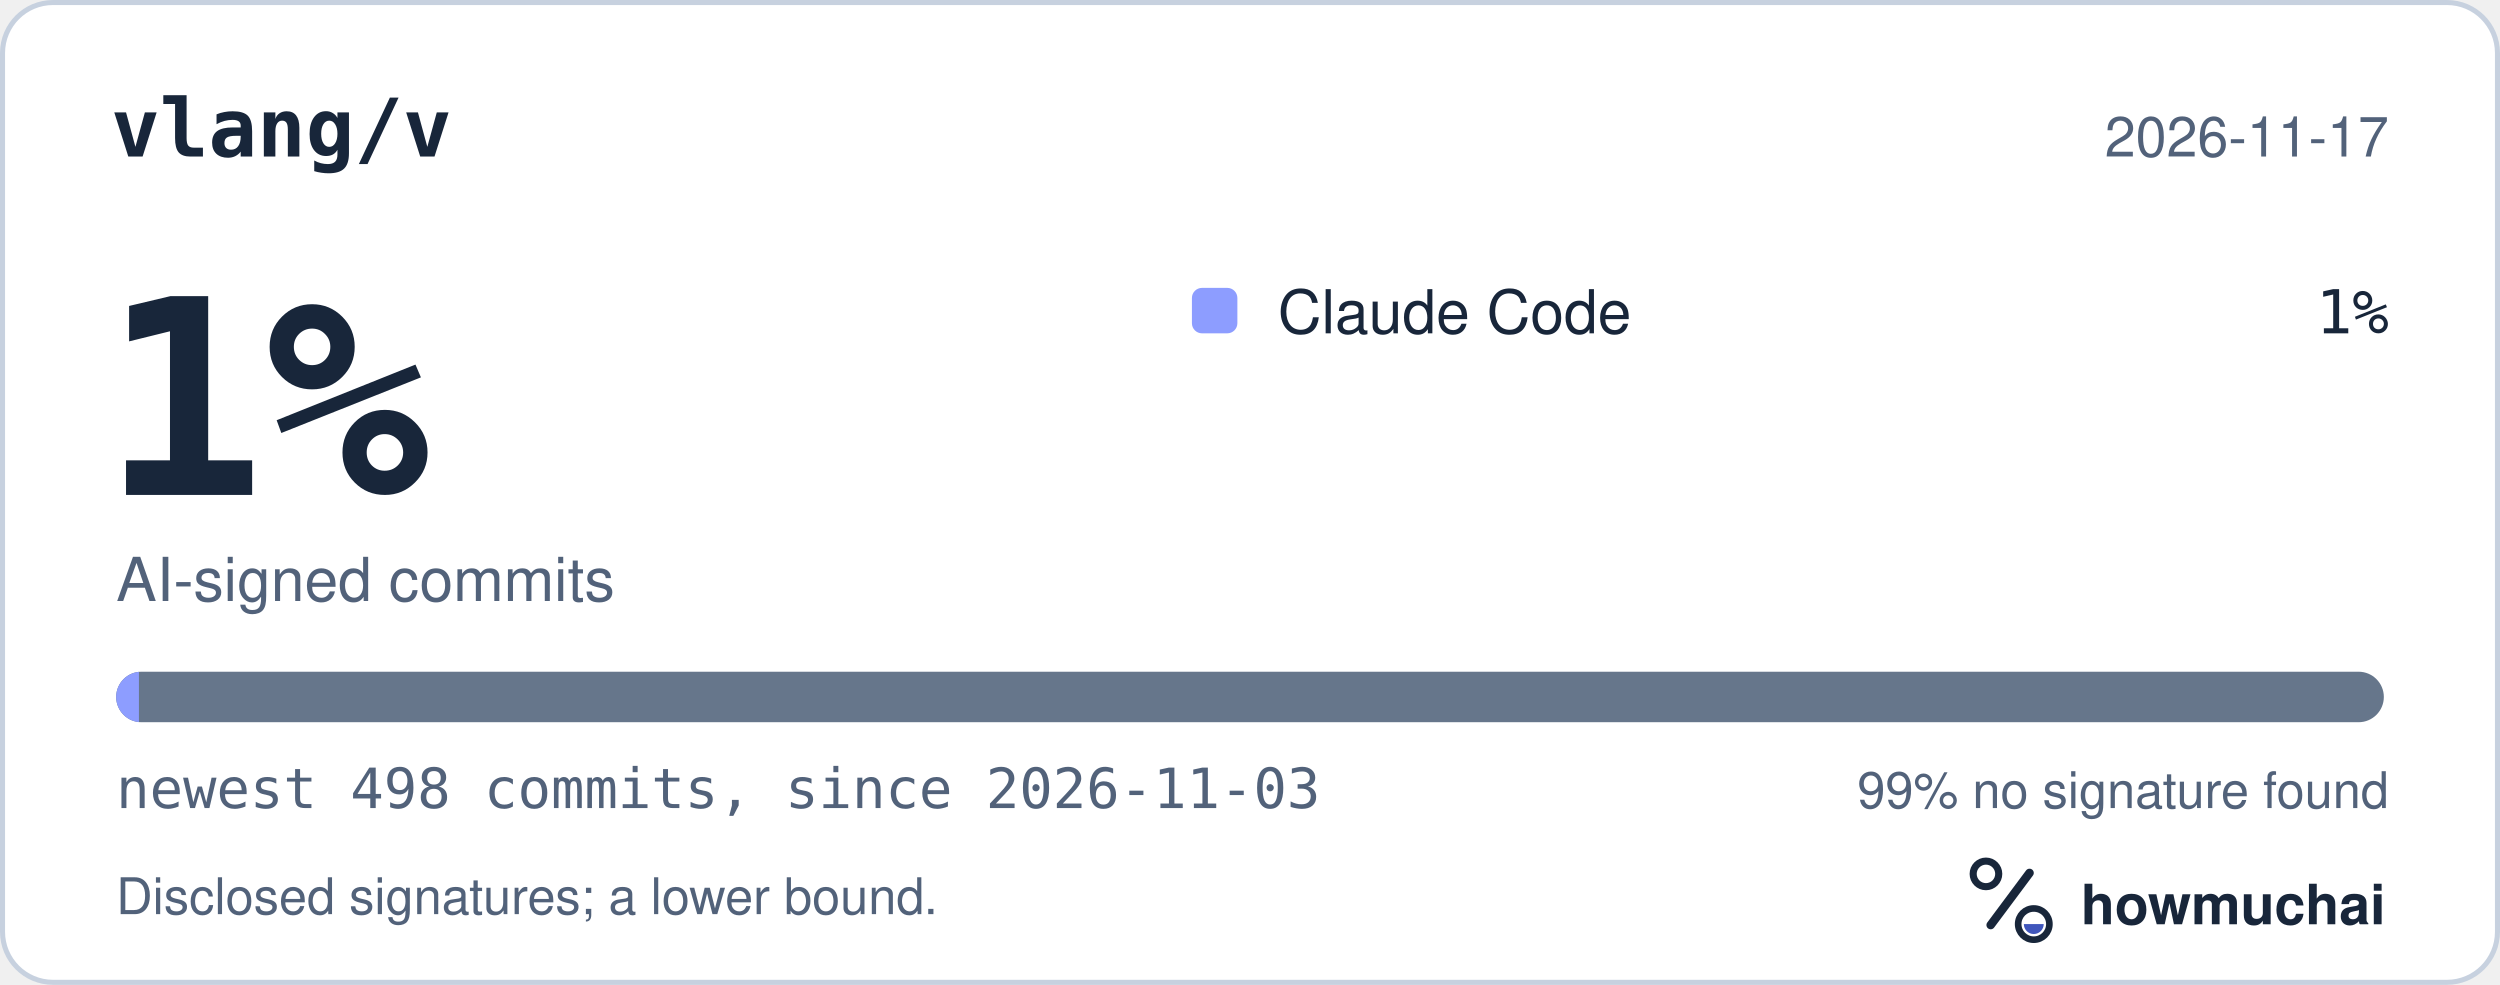
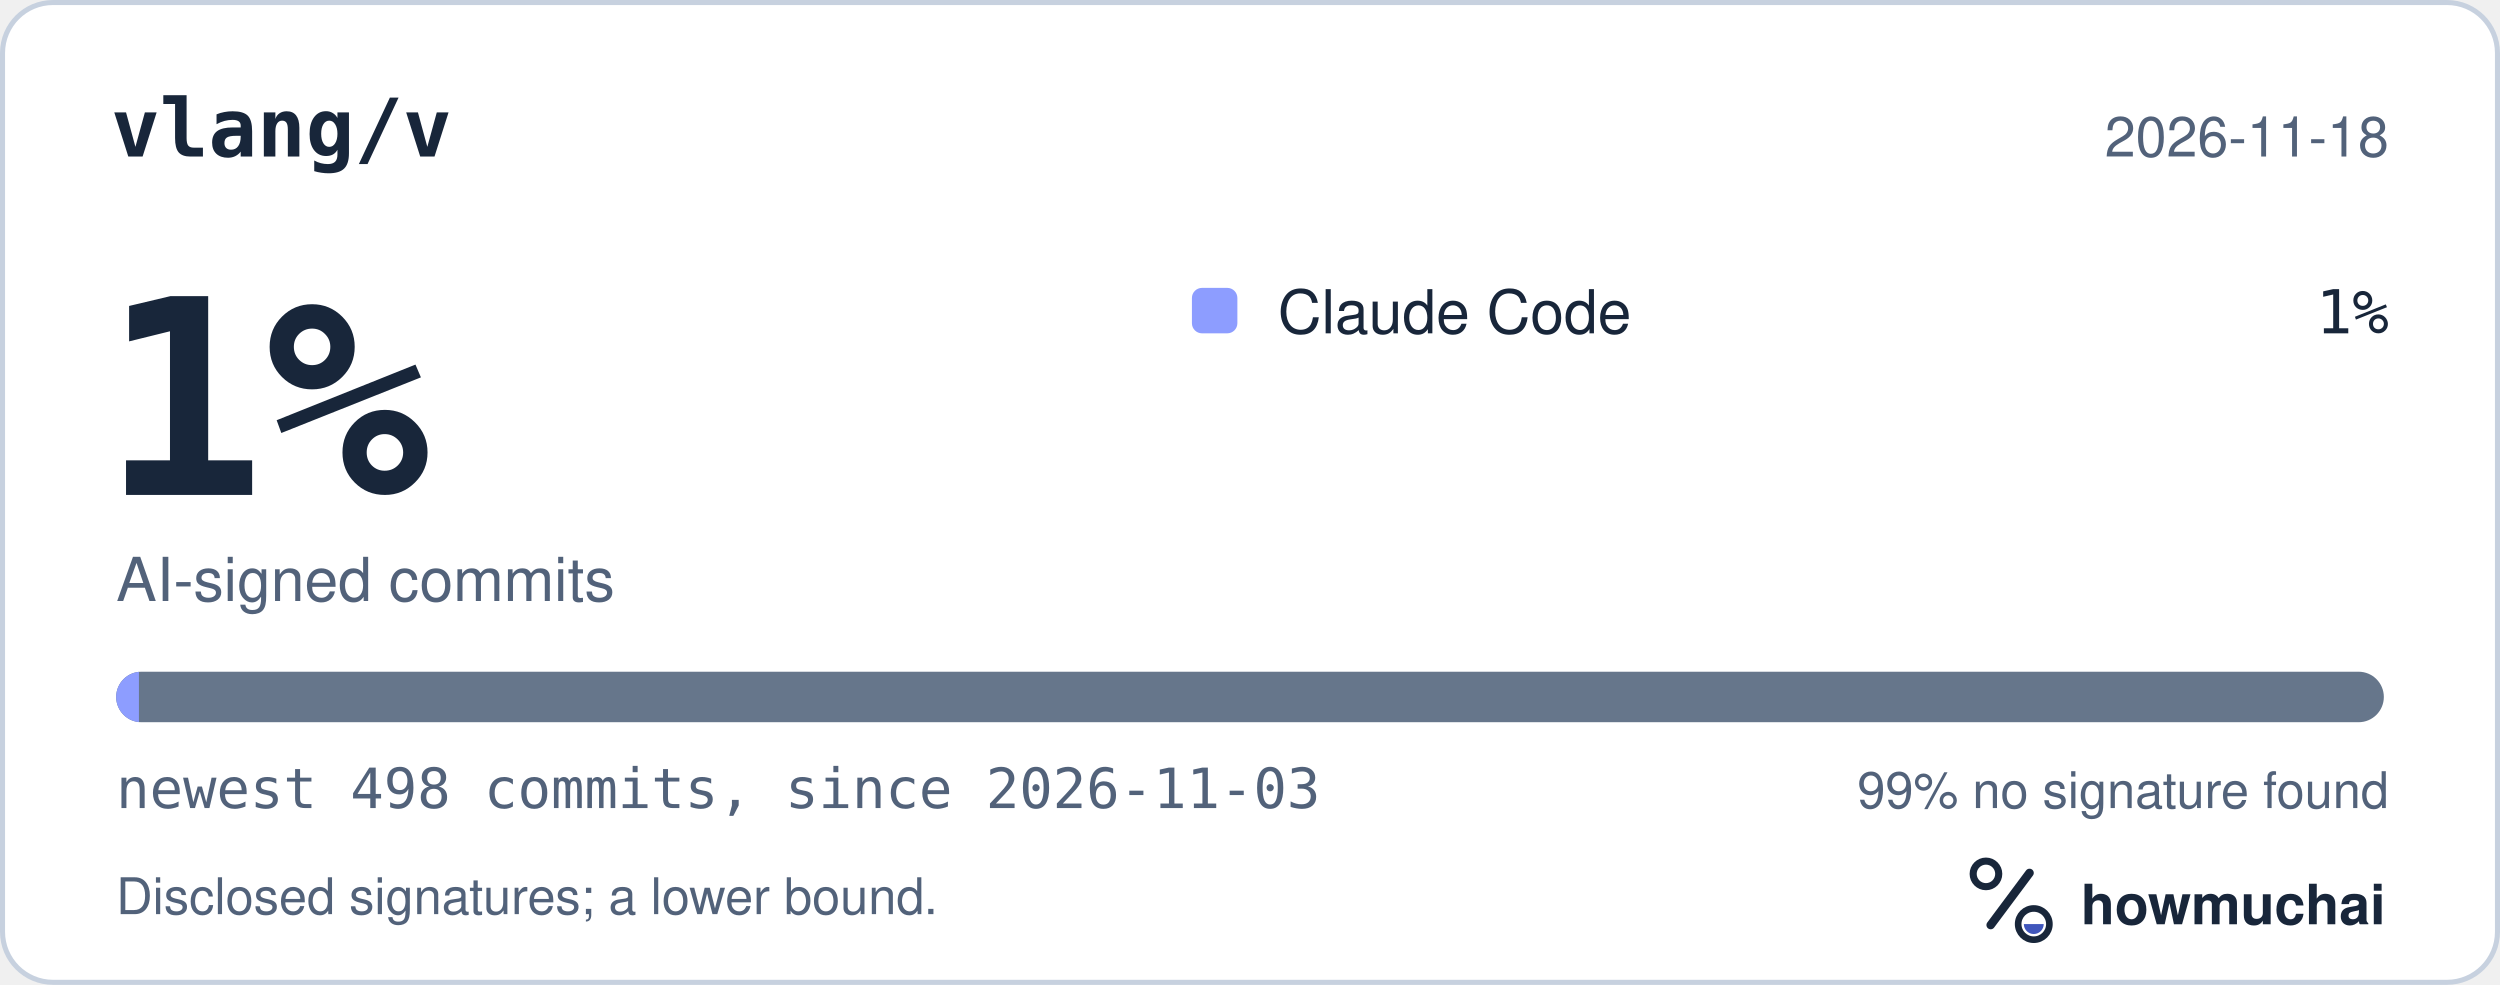
<svg xmlns="http://www.w3.org/2000/svg" width="495" height="195" viewBox="0 0 495 195" role="img" aria-labelledby="hm-t hm-d">
  <rect x="0.5" y="0.5" width="494" height="194" rx="10" fill="#FFFFFF" stroke="#C7D1DF" />
  <text x="22" y="31" fill="#18263A" font-family="ui-monospace, SF Mono, Menlo, Consolas, IBM Plex Mono, monospace" font-size="16" font-weight="600">vlang/v</text>
-   <text x="473" y="31" fill="#52627A" font-family="-apple-system, BlinkMacSystemFont, Segoe UI, Helvetica, Arial, Fira Sans, sans-serif" font-size="11" text-anchor="end">2026-11-17</text>
+   <text x="473" y="31" fill="#52627A" font-family="-apple-system, BlinkMacSystemFont, Segoe UI, Helvetica, Arial, Fira Sans, sans-serif" font-size="11" text-anchor="end">2026-11-18</text>
  <text x="20" y="98" fill="#18263A" font-family="ui-monospace, SF Mono, Menlo, Consolas, IBM Plex Mono, monospace" font-size="54" font-weight="700">1%</text>
  <text x="23" y="119" fill="#52627A" font-family="-apple-system, BlinkMacSystemFont, Segoe UI, Helvetica, Arial, Fira Sans, sans-serif" font-size="12">AI-signed commits</text>
  <rect x="236" y="57" width="9" height="9" rx="2" fill="#8D9DFF" />
  <text x="253" y="66" fill="#18263A" font-family="-apple-system, BlinkMacSystemFont, Segoe UI, Helvetica, Arial, Fira Sans, sans-serif" font-size="12">Claude Code</text>
  <text x="473" y="66" fill="#18263A" font-family="ui-monospace, SF Mono, Menlo, Consolas, IBM Plex Mono, monospace" font-size="12" text-anchor="end">1%</text>
  <defs>
    <clipPath id="hm-bar">
      <rect x="23" y="133" width="449" height="10" rx="5" />
    </clipPath>
  </defs>
  <rect x="23" y="133" width="449" height="10" rx="5" fill="#66768B" />
  <g clip-path="url(#hm-bar)">
    <rect x="23.00" y="133" width="4.51" height="10" fill="#8D9DFF" />
  </g>
  <text x="23" y="160" fill="#52627A" font-family="ui-monospace, SF Mono, Menlo, Consolas, IBM Plex Mono, monospace" font-size="11">newest 498 commits, since 2026-11-03</text>
  <text x="473" y="160" fill="#52627A" font-family="-apple-system, BlinkMacSystemFont, Segoe UI, Helvetica, Arial, Fira Sans, sans-serif" font-size="10" text-anchor="end">99% no signature found</text>
  <text x="23" y="181" fill="#52627A" font-family="-apple-system, BlinkMacSystemFont, Segoe UI, Helvetica, Arial, Fira Sans, sans-serif" font-size="10">Disclosed signatures; a lower bound.</text>
  <g transform="translate(386 166) scale(0.046875)">
    <circle cx="154" cy="150" r="54" fill="none" stroke="#18263A" stroke-width="30" />
    <path d="M174 366 338 146" fill="none" stroke="#18263A" stroke-width="36" stroke-linecap="round" />
    <circle cx="356" cy="362" r="66" fill="none" stroke="#18263A" stroke-width="28" />
    <path d="M314 362a42 42 0 0 0 84 0Z" fill="#4056BC" />
  </g>
  <text x="412" y="183" fill="#18263A" font-family="-apple-system, BlinkMacSystemFont, Segoe UI, Helvetica, Arial, Fira Sans, sans-serif" font-size="11" font-weight="650">howmuchai</text>
</svg>
